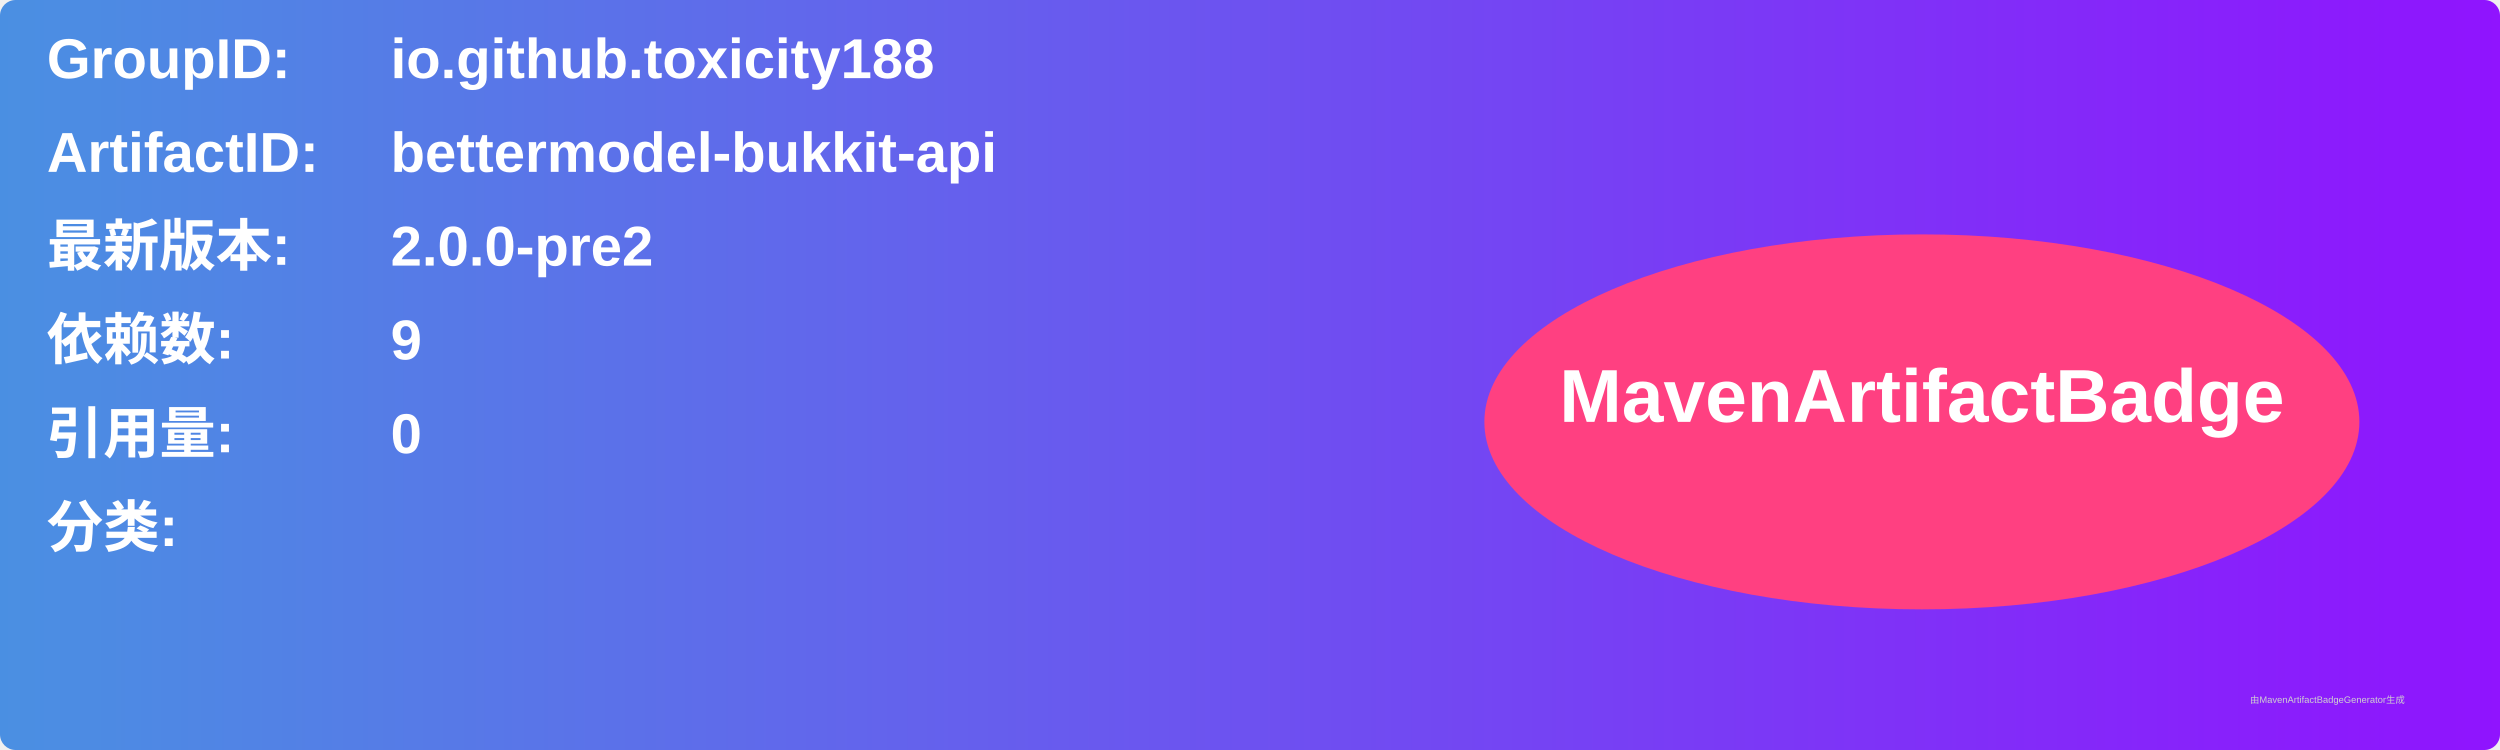
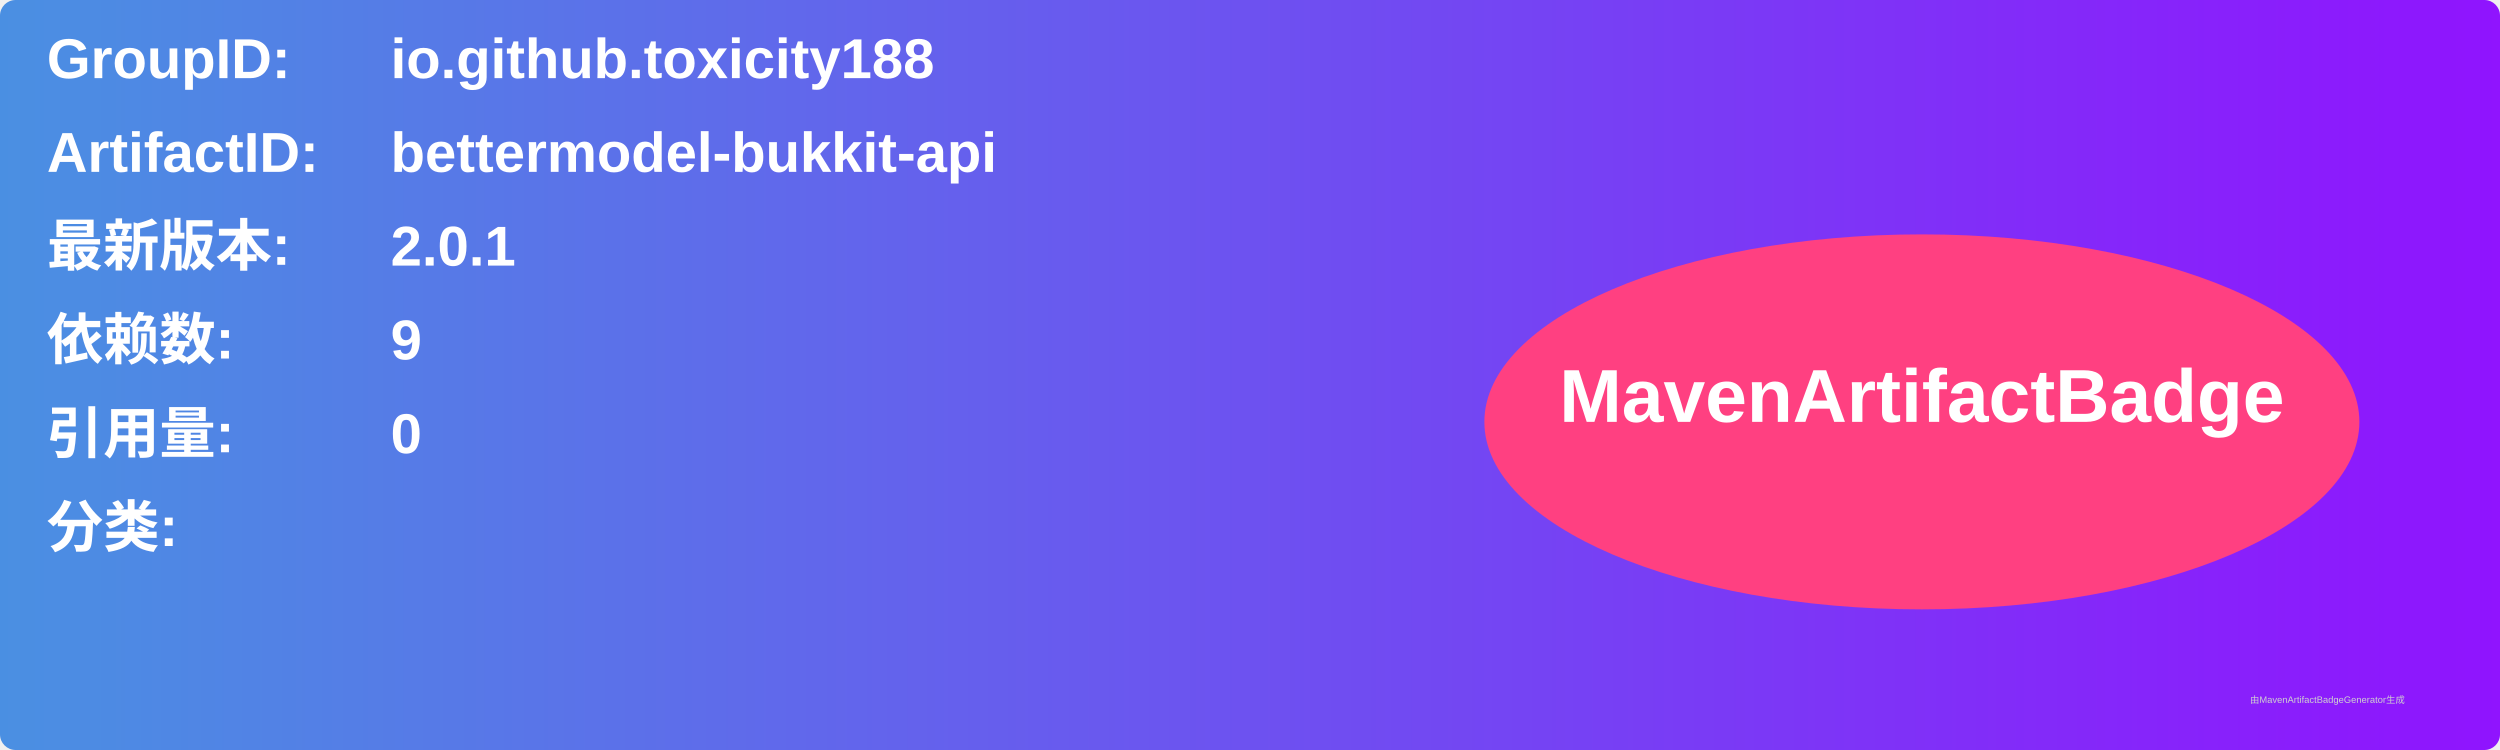
<svg xmlns="http://www.w3.org/2000/svg" width="800" height="240" viewBox="0 0 800 240">
  <linearGradient id="grad" x1="0%" y1="0%" x2="100%" y2="0%">
    <stop offset="0%" stop-color="#4a90e2" />
    <stop offset="100%" stop-color="#9013fe" />
  </linearGradient>
  <rect width="100%" height="100%" rx="5" ry="5" fill="url(#grad)" />
  <g transform="translate(15, 15)">
    <text x="0" y="10" font-family="Arial" font-size="18" fill="white" font-weight="bold" width="260">GroupID:</text>
    <text x="110" y="10" font-family="Arial" font-size="18" fill="white" font-weight="bold" width="460">io.github.toxicity188</text>
    <text x="0" y="40" font-family="Arial" font-size="18" fill="white" font-weight="bold" width="260">ArtifactID:</text>
    <text x="110" y="40" font-family="Arial" font-size="18" fill="white" font-weight="bold" width="460">bettermodel-bukkit-api</text>
    <text x="0" y="70" font-family="Arial" font-size="18" fill="white" font-weight="bold">最新版本:</text>
    <text x="110" y="70" font-family="Arial" font-size="18" fill="white" font-weight="bold">
-       <tspan font-weight="bold">2.0.0-pre2</tspan>
+       <tspan font-weight="bold">2.0.1</tspan>
    </text>
    <text x="0" y="100" font-family="Arial" font-size="18" fill="white" font-weight="bold">依赖数: </text>
    <text x="110" y="100" font-family="Arial" font-size="18" fill="white">
      <tspan font-weight="bold">9</tspan>
    </text>
    <text x="0" y="130" font-family="Arial" font-size="18" fill="white" font-weight="bold">引用量: </text>
    <text x="110" y="130" font-family="Arial" font-size="18" fill="white">
      <tspan font-weight="bold">0</tspan>
    </text>
    <text x="0" y="160" font-family="Arial" font-size="18" fill="white" font-weight="bold">分类:</text>
    <text x="10" y="190" font-family="Arial" font-size="10" fill="white">
      <tspan font-weight="bold" />
    </text>
    <ellipse cx="600" cy="120" rx="140" ry="60" fill="#ff4081" />
    <text x="600" y="120" text-anchor="middle" font-family="Arial" font-size="24" fill="white" font-weight="bold">MavenArtifactBadge</text>
  </g>
  <text x="720" y="225" font-family="Arial" font-size="3" fill="#d0d0d0">由MavenArtifactBadgeGenerator生成</text>
</svg>
